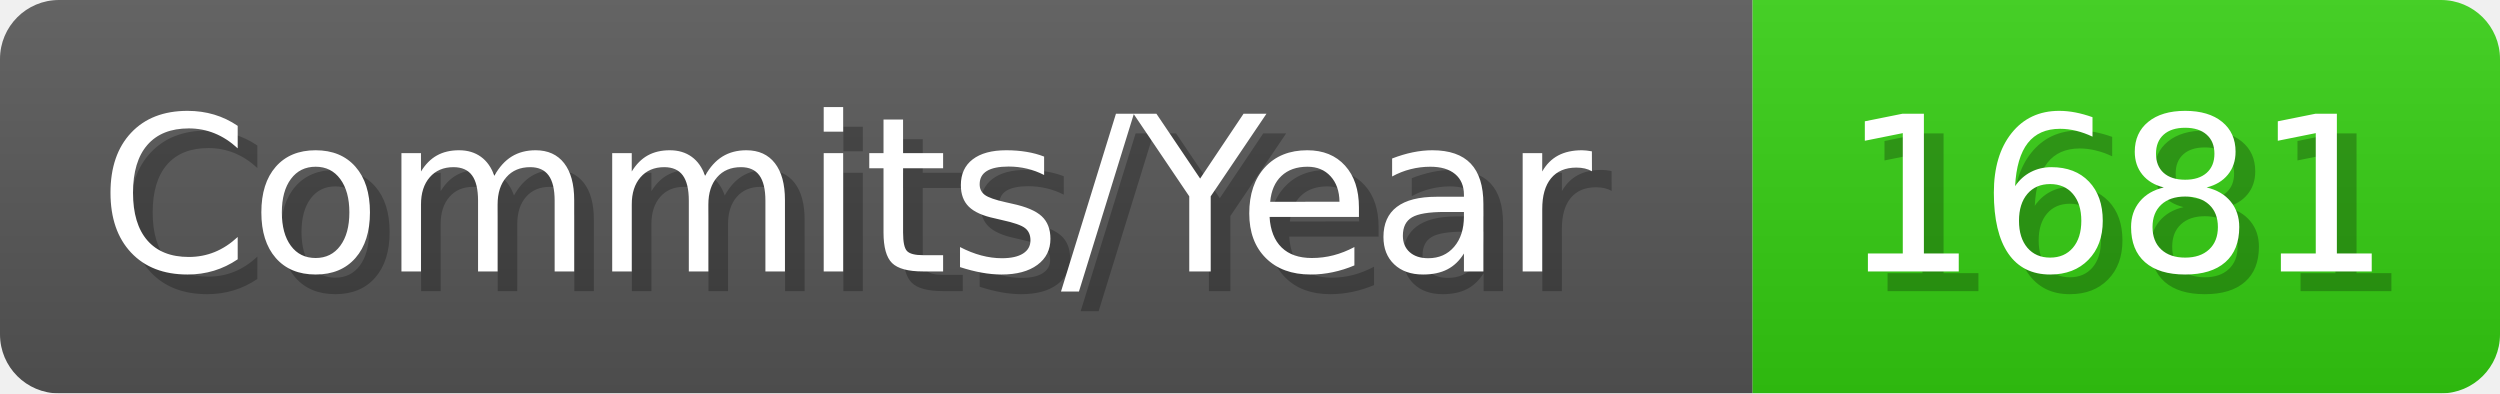
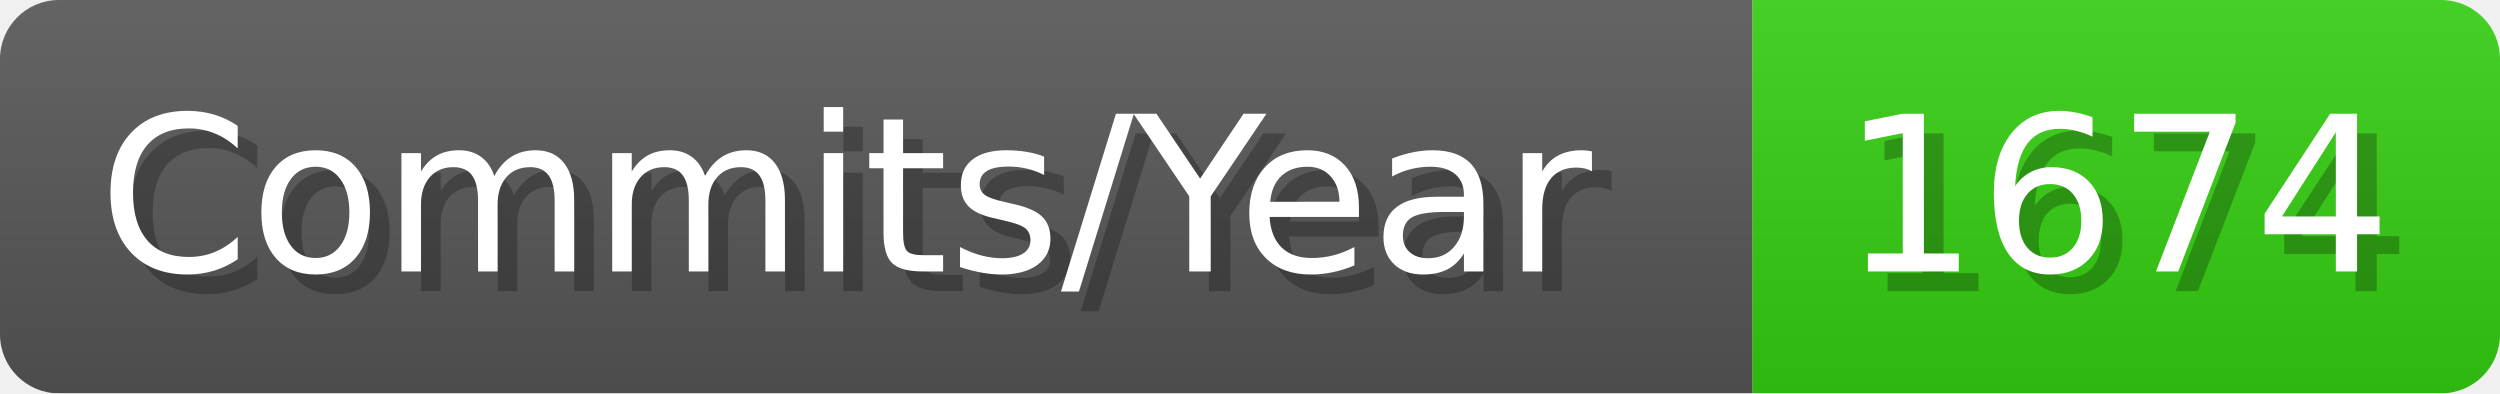
- <svg xmlns="http://www.w3.org/2000/svg" width="127.1" height="20" viewBox="0 0 1271 200" role="img" aria-label="Commits/Year: 1681">
+ <svg xmlns="http://www.w3.org/2000/svg" width="127.1" height="20" viewBox="0 0 1271 200" role="img" aria-label="Commits/Year: 1674">
  <linearGradient id="aUPdi" x2="0" y2="100%">
    <stop offset="0" stop-opacity=".1" stop-color="#EEE" />
    <stop offset="1" stop-opacity=".1" />
  </linearGradient>
  <mask id="WfAiQ">
    <rect width="1271" height="200" rx="30" fill="#FFF" />
  </mask>
  <g mask="url(#WfAiQ)">
    <rect width="891" height="200" fill="#555" />
    <rect width="380" height="200" fill="#3C1" x="891" />
    <rect width="1271" height="200" fill="url(#aUPdi)" />
  </g>
  <g aria-hidden="true" fill="#fff" text-anchor="start" font-family="Verdana,DejaVu Sans,sans-serif" font-size="110">
    <text x="60" y="148" textLength="791" fill="#000" opacity="0.25">Commits/Year</text>
    <text x="50" y="138" textLength="791">Commits/Year</text>
-     <text x="946" y="148" textLength="280" fill="#000" opacity="0.25">1681</text>
-     <text x="936" y="138" textLength="280">1681</text>
+     <text x="946" y="148" textLength="280" fill="#000" opacity="0.25">1674</text>
+     <text x="936" y="138" textLength="280">1674</text>
  </g>
</svg>
